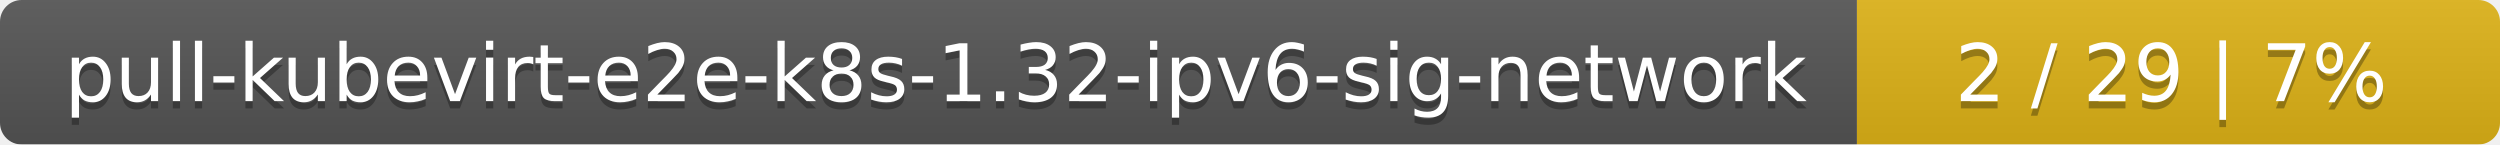
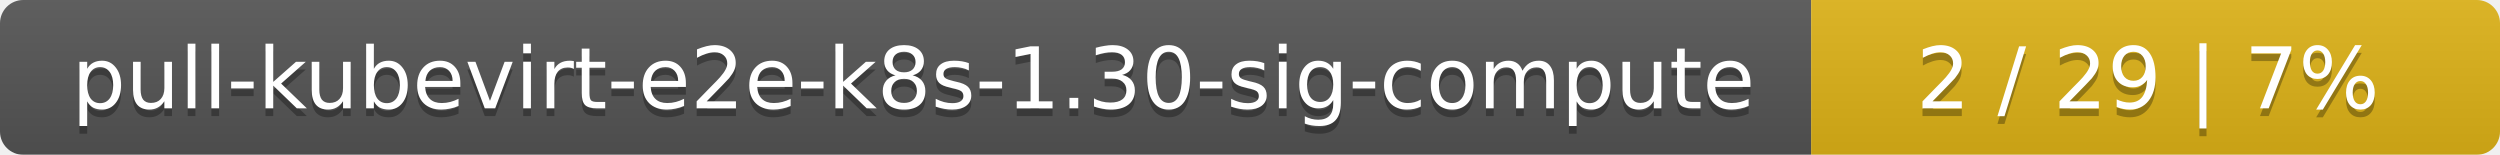
- <svg xmlns="http://www.w3.org/2000/svg" width="346" height="20">
+ <svg xmlns="http://www.w3.org/2000/svg" width="323" height="20">
  <linearGradient id="smooth" x2="0" y2="100%">
    <stop offset="0" stop-color="#bbb" stop-opacity=".1" />
    <stop offset="1" stop-opacity=".1" />
  </linearGradient>
  <mask id="round">
-     <rect width="346" height="20" rx="3" fill="#fff" />
+     <rect width="323" height="20" rx="3" fill="#fff" />
  </mask>
  <g mask="url(#round)">
-     <rect width="257" height="20" fill="#555" />
-     <rect x="257" width="89" height="20" fill="#dfb317" />
-     <rect width="346" height="20" fill="url(#smooth)" />
+     <rect width="234" height="20" fill="#555" />
+     <rect x="234" width="89" height="20" fill="#dfb317" />
+     <rect width="323" height="20" fill="url(#smooth)" />
  </g>
  <g fill="#fff" text-anchor="middle" font-family="DejaVu Sans,Verdana,Geneva,sans-serif" font-size="11">
-     <text x="129.5" y="15" fill="#010101" fill-opacity=".3">pull-kubevirt-e2e-k8s-1.32-ipv6-sig-network</text>
-     <text x="129.5" y="14">pull-kubevirt-e2e-k8s-1.32-ipv6-sig-network</text>
-     <text x="300.5" y="15" fill="#010101" fill-opacity=".3">2 / 29    |    7%</text>
-     <text x="300.5" y="14">2 / 29    |    7%</text>
+     <text x="118" y="15" fill="#010101" fill-opacity=".3">pull-kubevirt-e2e-k8s-1.30-sig-compute</text>
+     <text x="118" y="14">pull-kubevirt-e2e-k8s-1.30-sig-compute</text>
+     <text x="277.5" y="15" fill="#010101" fill-opacity=".3">2 / 29    |    7%</text>
+     <text x="277.5" y="14">2 / 29    |    7%</text>
  </g>
</svg>
